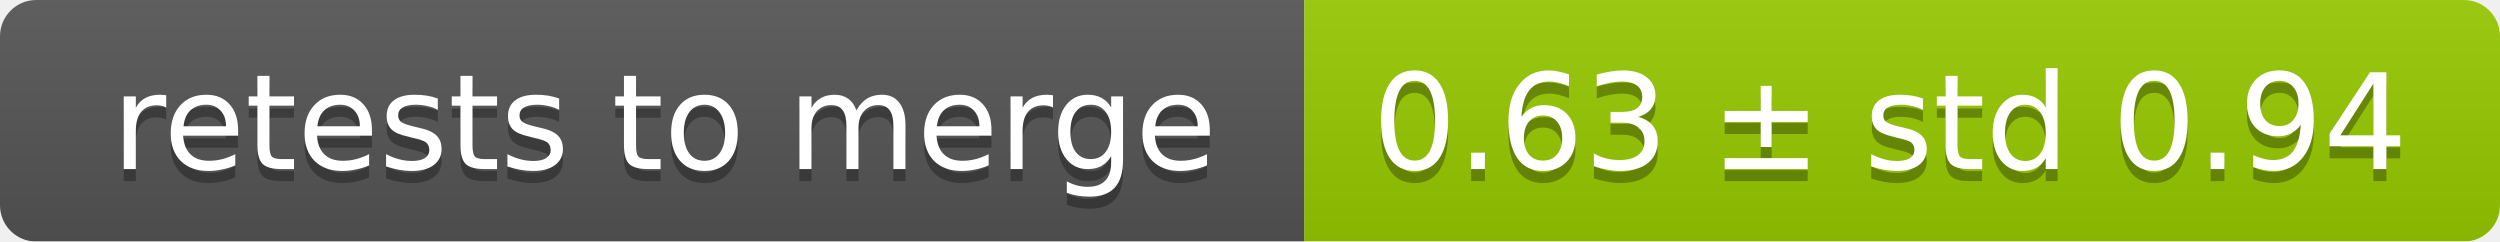
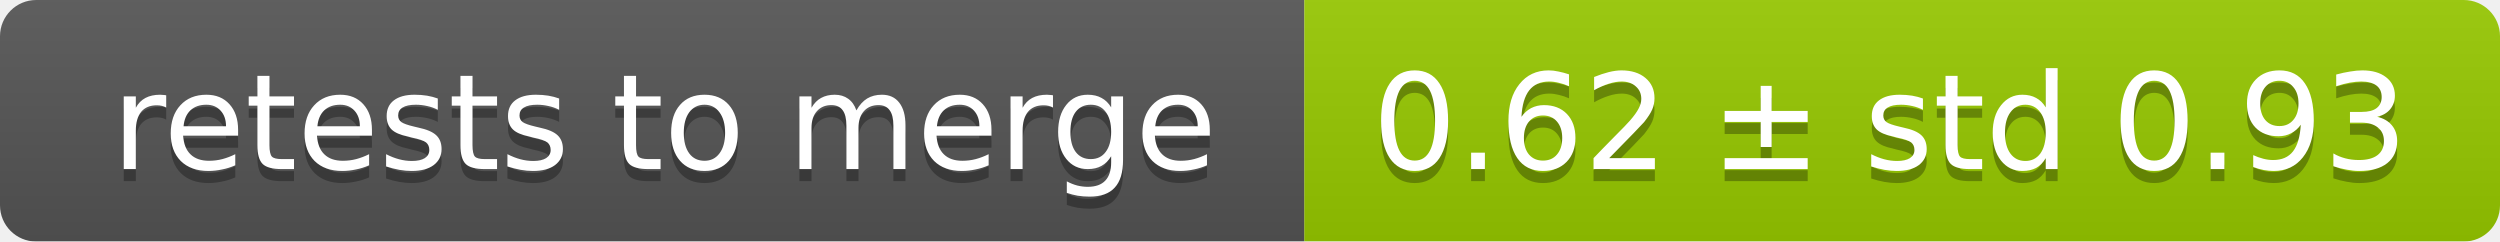
<svg xmlns="http://www.w3.org/2000/svg" width="207" height="20">
  <linearGradient id="smooth" x2="0" y2="100%">
    <stop offset="0" stop-color="#bbb" stop-opacity=".1" />
    <stop offset="1" stop-opacity=".1" />
  </linearGradient>
  <mask id="round">
    <rect width="207" height="20" rx="3" fill="#fff" />
  </mask>
  <g mask="url(#round)">
    <rect width="108" height="20" fill="#555" />
    <rect x="108" width="99" height="20" fill="#97ca00" />
    <rect width="207" height="20" fill="url(#smooth)" />
  </g>
  <g fill="#fff" text-anchor="middle" font-family="DejaVu Sans,Verdana,Geneva,sans-serif" font-size="11">
    <text x="55" y="15" fill="#010101" fill-opacity=".3">retests to merge</text>
    <text x="55" y="14">retests to merge</text>
-     <text x="156.5" y="15" fill="#010101" fill-opacity=".3">0.63 ± std 0.94</text>
-     <text x="156.5" y="14">0.63 ± std 0.94</text>
+     <text x="156.5" y="15" fill="#010101" fill-opacity=".3">0.62 ± std 0.93</text>
+     <text x="156.5" y="14">0.62 ± std 0.93</text>
  </g>
</svg>
